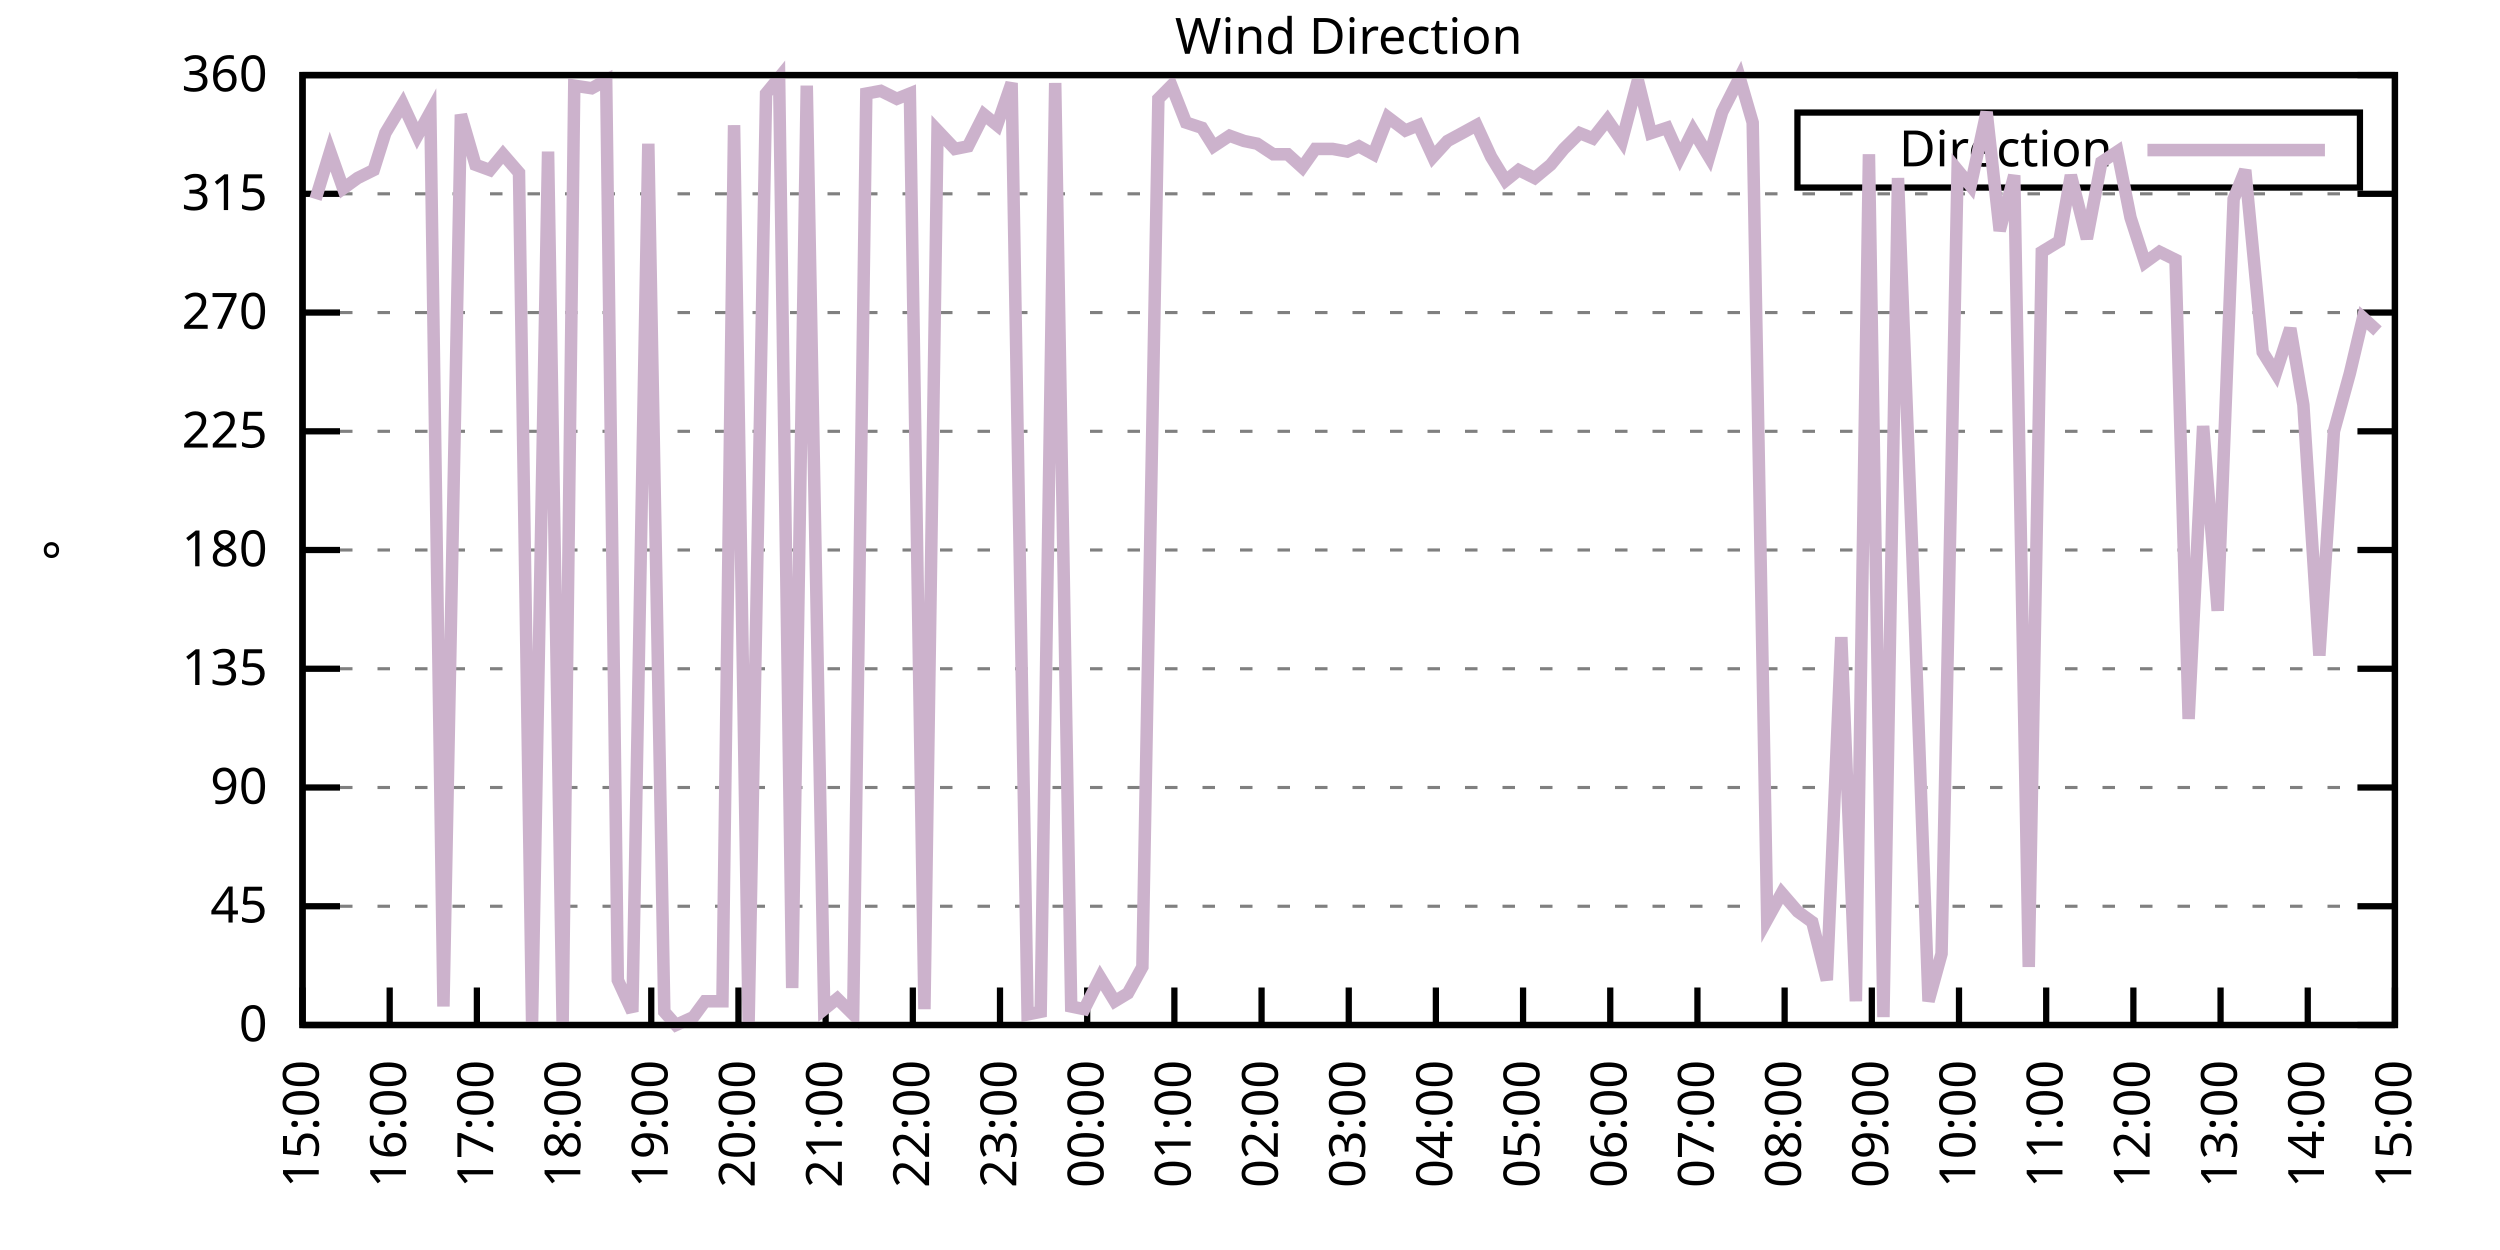
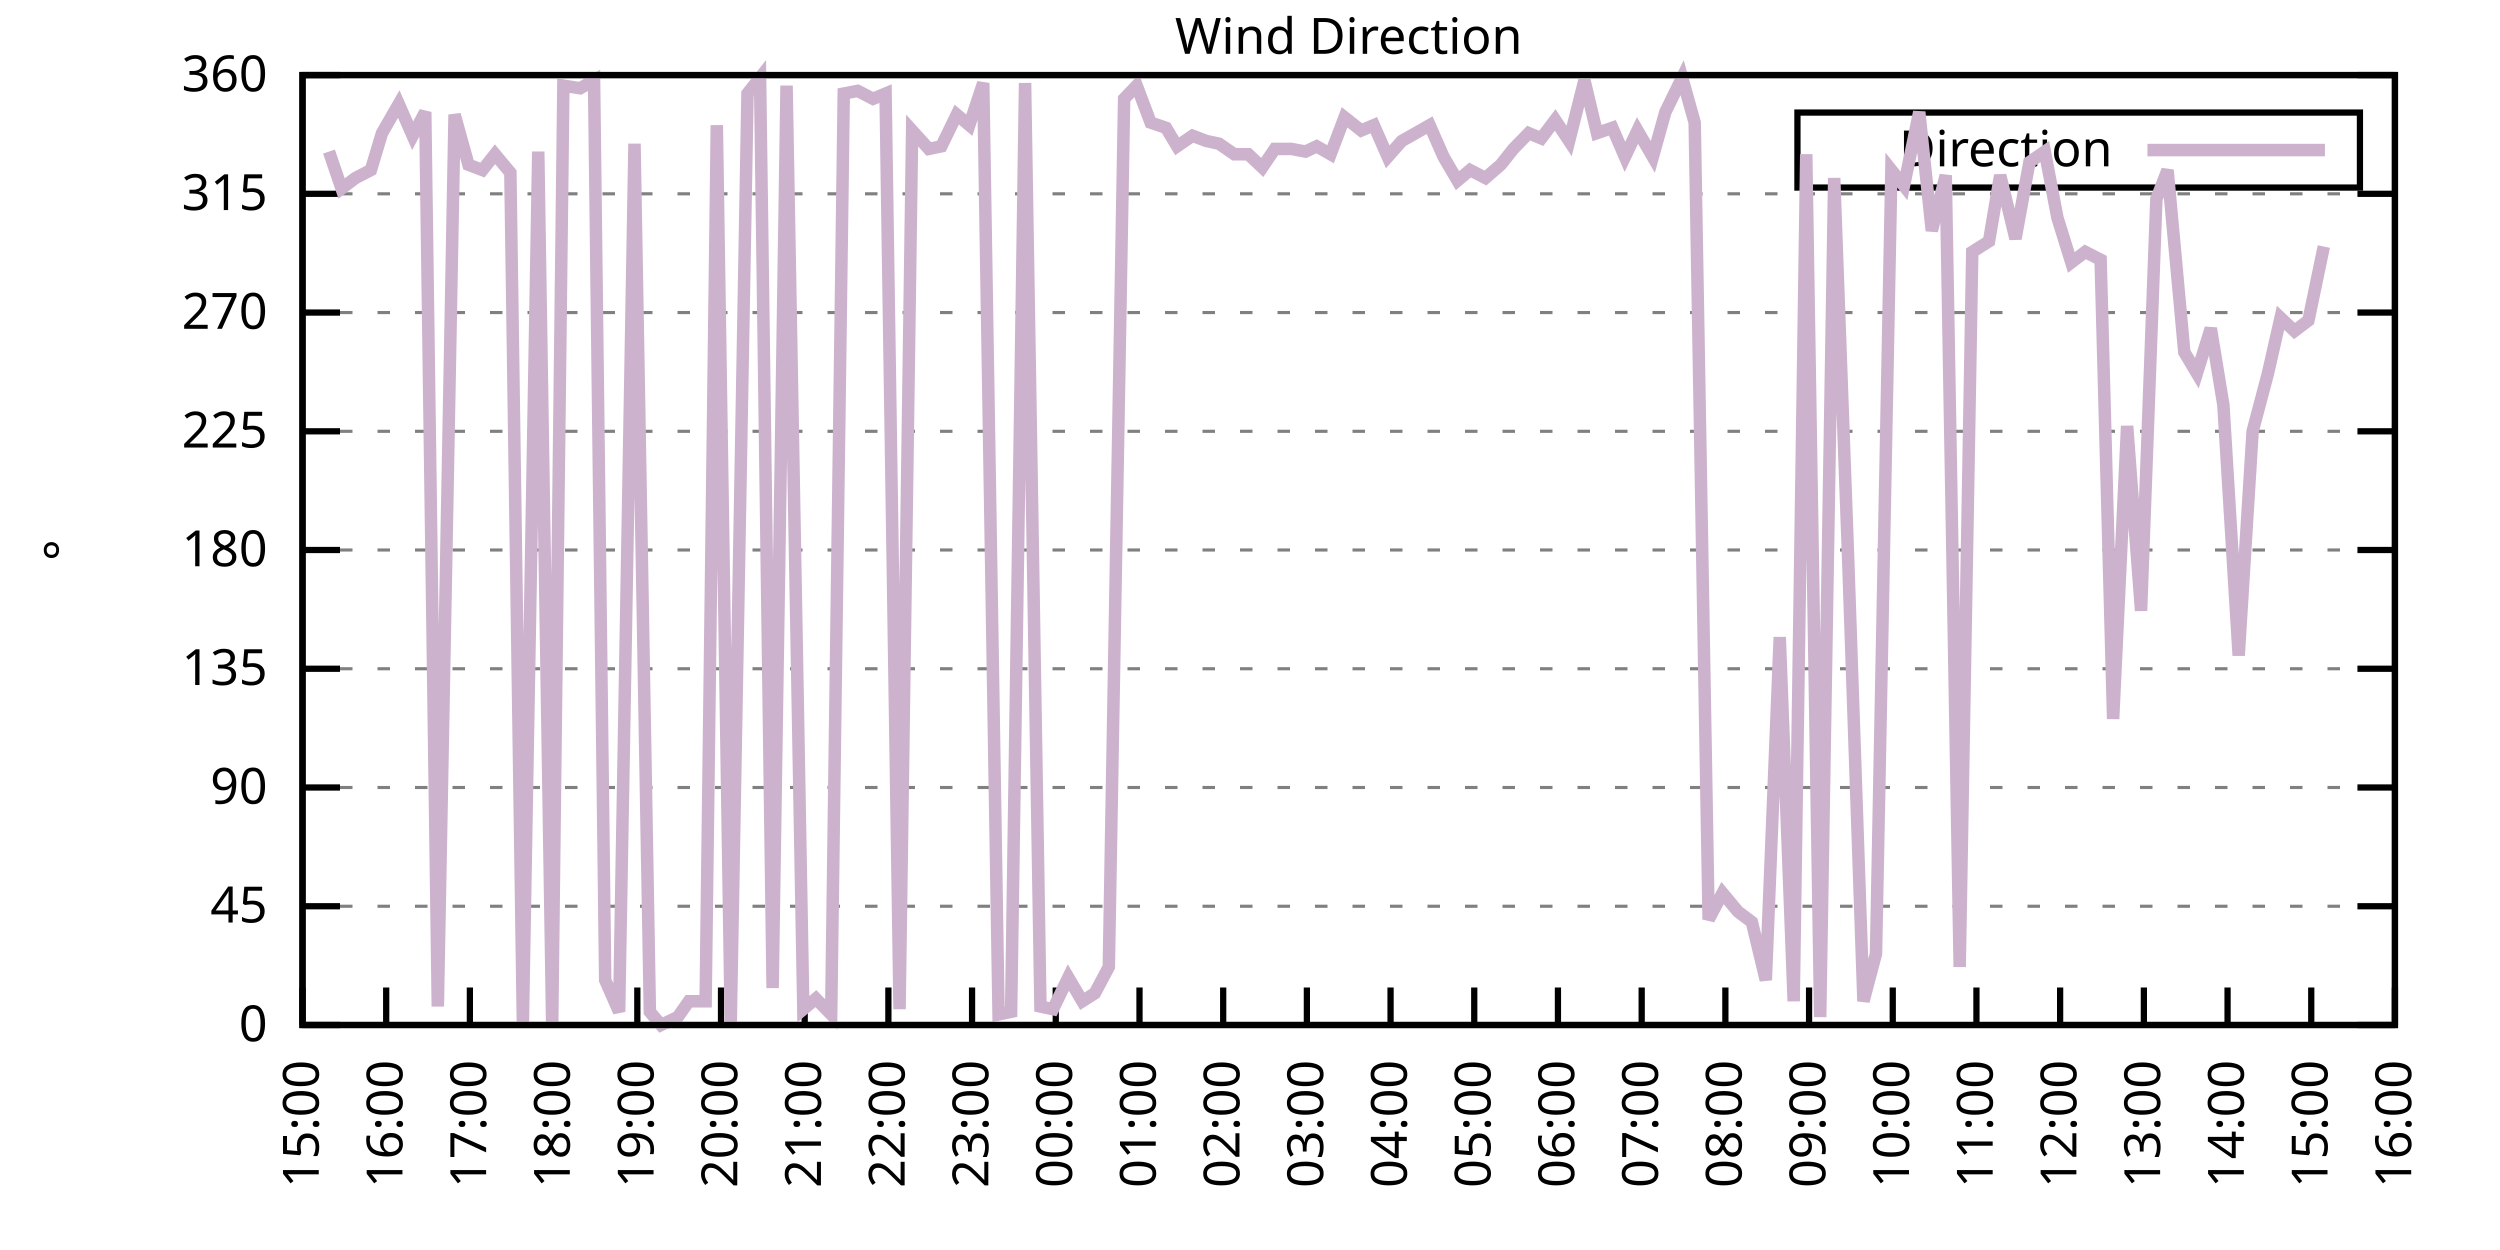
<svg xmlns="http://www.w3.org/2000/svg" xmlns:xlink="http://www.w3.org/1999/xlink" width="400" height="200" viewBox="0 0 400 200">
  <g id="gnuplot_canvas">
    <rect x="0" y="0" width="400" height="200" fill="none" />
    <defs>
      <circle id="gpDot" r="0.5" stroke-width="0.5" stroke="currentColor" />
      <path id="gpPt0" stroke-width="0.333" stroke="currentColor" d="M-1,0 h2 M0,-1 v2" />
      <path id="gpPt1" stroke-width="0.333" stroke="currentColor" d="M-1,-1 L1,1 M1,-1 L-1,1" />
      <path id="gpPt2" stroke-width="0.333" stroke="currentColor" d="M-1,0 L1,0 M0,-1 L0,1 M-1,-1 L1,1 M-1,1 L1,-1" />
      <rect id="gpPt3" stroke-width="0.333" stroke="currentColor" x="-1" y="-1" width="2" height="2" />
      <rect id="gpPt4" stroke-width="0.333" stroke="currentColor" fill="currentColor" x="-1" y="-1" width="2" height="2" />
      <circle id="gpPt5" stroke-width="0.333" stroke="currentColor" cx="0" cy="0" r="1" />
      <use xlink:href="#gpPt5" id="gpPt6" fill="currentColor" stroke="none" />
      <path id="gpPt7" stroke-width="0.333" stroke="currentColor" d="M0,-1.33 L-1.33,0.67 L1.33,0.67 z" />
      <use xlink:href="#gpPt7" id="gpPt8" fill="currentColor" stroke="none" />
      <use xlink:href="#gpPt7" id="gpPt9" stroke="currentColor" transform="rotate(180)" />
      <use xlink:href="#gpPt9" id="gpPt10" fill="currentColor" stroke="none" />
      <use xlink:href="#gpPt3" id="gpPt11" stroke="currentColor" transform="rotate(45)" />
      <use xlink:href="#gpPt11" id="gpPt12" fill="currentColor" stroke="none" />
      <path id="gpPt13" stroke-width="0.333" stroke="currentColor" d="M0,1.330 L1.265,0.411 L0.782,-1.067 L-0.782,-1.076 L-1.265,0.411 z" />
      <use xlink:href="#gpPt13" id="gpPt14" fill="currentColor" stroke="none" />
      <filter id="textbox" filterUnits="objectBoundingBox" x="0" y="0" height="1" width="1">
        <feFlood flood-color="white" flood-opacity="1" result="bgnd" />
        <feComposite in="SourceGraphic" in2="bgnd" operator="atop" />
      </filter>
      <filter id="greybox" filterUnits="objectBoundingBox" x="0" y="0" height="1" width="1">
        <feFlood flood-color="lightgrey" flood-opacity="1" result="grey" />
        <feComposite in="SourceGraphic" in2="grey" operator="atop" />
      </filter>
    </defs>
    <g fill="none" color="white" stroke="currentColor" stroke-width="1.00" stroke-linecap="butt" stroke-linejoin="miter">
</g>
    <g fill="none" color="black" stroke="currentColor" stroke-width="1.00" stroke-linecap="butt" stroke-linejoin="miter">
      <g stroke="none" shape-rendering="crispEdges">
        <polygon fill="rgb(255, 255, 255)" points="48.40,164.00 383.18,164.00 383.18,12.02 48.40,12.02 " />
      </g>
    </g>
    <g fill="none" color="black" stroke="currentColor" stroke-width="1.00" stroke-linecap="butt" stroke-linejoin="miter">
</g>
    <g fill="none" color="black" stroke="black" stroke-width="0.50" stroke-linecap="butt" stroke-linejoin="miter">
</g>
    <g fill="none" color="gray" stroke="currentColor" stroke-width="0.50" stroke-linecap="butt" stroke-linejoin="miter">
      <path stroke="gray" stroke-dasharray="2,4" class="gridline" d="M48.40,164.00 L383.19,164.00  " />
    </g>
    <g fill="none" color="gray" stroke="gray" stroke-width="1.00" stroke-linecap="butt" stroke-linejoin="miter">
</g>
    <g fill="none" color="black" stroke="currentColor" stroke-width="1.00" stroke-linecap="butt" stroke-linejoin="miter">
      <path stroke="black" d="M48.40,164.00 L54.40,164.00 M383.19,164.00 L377.19,164.00  " />
      <g transform="translate(42.80,166.60)" stroke="none" fill="black" font-family="Sans" font-size="8.00" text-anchor="end">
        <text>
          <tspan font-family="Sans"> 0</tspan>
        </text>
      </g>
    </g>
    <g fill="none" color="black" stroke="currentColor" stroke-width="1.00" stroke-linecap="butt" stroke-linejoin="miter">
</g>
    <g fill="none" color="black" stroke="black" stroke-width="0.50" stroke-linecap="butt" stroke-linejoin="miter">
</g>
    <g fill="none" color="gray" stroke="currentColor" stroke-width="0.50" stroke-linecap="butt" stroke-linejoin="miter">
      <path stroke="gray" stroke-dasharray="2,4" class="gridline" d="M48.40,145.00 L383.19,145.00  " />
    </g>
    <g fill="none" color="gray" stroke="gray" stroke-width="1.00" stroke-linecap="butt" stroke-linejoin="miter">
</g>
    <g fill="none" color="black" stroke="currentColor" stroke-width="1.00" stroke-linecap="butt" stroke-linejoin="miter">
      <path stroke="black" d="M48.40,145.00 L54.40,145.00 M383.19,145.00 L377.19,145.00  " />
      <g transform="translate(42.80,147.60)" stroke="none" fill="black" font-family="Sans" font-size="8.00" text-anchor="end">
        <text>
          <tspan font-family="Sans"> 45</tspan>
        </text>
      </g>
    </g>
    <g fill="none" color="black" stroke="currentColor" stroke-width="1.00" stroke-linecap="butt" stroke-linejoin="miter">
</g>
    <g fill="none" color="black" stroke="black" stroke-width="0.50" stroke-linecap="butt" stroke-linejoin="miter">
</g>
    <g fill="none" color="gray" stroke="currentColor" stroke-width="0.50" stroke-linecap="butt" stroke-linejoin="miter">
      <path stroke="gray" stroke-dasharray="2,4" class="gridline" d="M48.40,126.00 L383.19,126.00  " />
    </g>
    <g fill="none" color="gray" stroke="gray" stroke-width="1.00" stroke-linecap="butt" stroke-linejoin="miter">
</g>
    <g fill="none" color="black" stroke="currentColor" stroke-width="1.00" stroke-linecap="butt" stroke-linejoin="miter">
      <path stroke="black" d="M48.40,126.00 L54.40,126.00 M383.19,126.00 L377.19,126.00  " />
      <g transform="translate(42.80,128.60)" stroke="none" fill="black" font-family="Sans" font-size="8.00" text-anchor="end">
        <text>
          <tspan font-family="Sans"> 90</tspan>
        </text>
      </g>
    </g>
    <g fill="none" color="black" stroke="currentColor" stroke-width="1.00" stroke-linecap="butt" stroke-linejoin="miter">
</g>
    <g fill="none" color="black" stroke="black" stroke-width="0.50" stroke-linecap="butt" stroke-linejoin="miter">
</g>
    <g fill="none" color="gray" stroke="currentColor" stroke-width="0.50" stroke-linecap="butt" stroke-linejoin="miter">
      <path stroke="gray" stroke-dasharray="2,4" class="gridline" d="M48.40,107.00 L383.19,107.00  " />
    </g>
    <g fill="none" color="gray" stroke="gray" stroke-width="1.00" stroke-linecap="butt" stroke-linejoin="miter">
</g>
    <g fill="none" color="black" stroke="currentColor" stroke-width="1.00" stroke-linecap="butt" stroke-linejoin="miter">
      <path stroke="black" d="M48.40,107.00 L54.40,107.00 M383.19,107.00 L377.19,107.00  " />
      <g transform="translate(42.80,109.60)" stroke="none" fill="black" font-family="Sans" font-size="8.00" text-anchor="end">
        <text>
          <tspan font-family="Sans"> 135</tspan>
        </text>
      </g>
    </g>
    <g fill="none" color="black" stroke="currentColor" stroke-width="1.00" stroke-linecap="butt" stroke-linejoin="miter">
</g>
    <g fill="none" color="black" stroke="black" stroke-width="0.50" stroke-linecap="butt" stroke-linejoin="miter">
</g>
    <g fill="none" color="gray" stroke="currentColor" stroke-width="0.50" stroke-linecap="butt" stroke-linejoin="miter">
      <path stroke="gray" stroke-dasharray="2,4" class="gridline" d="M48.40,88.00 L383.19,88.00  " />
    </g>
    <g fill="none" color="gray" stroke="gray" stroke-width="1.00" stroke-linecap="butt" stroke-linejoin="miter">
</g>
    <g fill="none" color="black" stroke="currentColor" stroke-width="1.00" stroke-linecap="butt" stroke-linejoin="miter">
      <path stroke="black" d="M48.40,88.00 L54.40,88.00 M383.19,88.00 L377.19,88.00  " />
      <g transform="translate(42.80,90.60)" stroke="none" fill="black" font-family="Sans" font-size="8.00" text-anchor="end">
        <text>
          <tspan font-family="Sans"> 180</tspan>
        </text>
      </g>
    </g>
    <g fill="none" color="black" stroke="currentColor" stroke-width="1.00" stroke-linecap="butt" stroke-linejoin="miter">
</g>
    <g fill="none" color="black" stroke="black" stroke-width="0.50" stroke-linecap="butt" stroke-linejoin="miter">
</g>
    <g fill="none" color="gray" stroke="currentColor" stroke-width="0.50" stroke-linecap="butt" stroke-linejoin="miter">
      <path stroke="gray" stroke-dasharray="2,4" class="gridline" d="M48.40,69.01 L383.19,69.01  " />
    </g>
    <g fill="none" color="gray" stroke="gray" stroke-width="1.00" stroke-linecap="butt" stroke-linejoin="miter">
</g>
    <g fill="none" color="black" stroke="currentColor" stroke-width="1.00" stroke-linecap="butt" stroke-linejoin="miter">
      <path stroke="black" d="M48.40,69.01 L54.40,69.01 M383.19,69.01 L377.19,69.01  " />
      <g transform="translate(42.80,71.61)" stroke="none" fill="black" font-family="Sans" font-size="8.00" text-anchor="end">
        <text>
          <tspan font-family="Sans"> 225</tspan>
        </text>
      </g>
    </g>
    <g fill="none" color="black" stroke="currentColor" stroke-width="1.00" stroke-linecap="butt" stroke-linejoin="miter">
</g>
    <g fill="none" color="black" stroke="black" stroke-width="0.50" stroke-linecap="butt" stroke-linejoin="miter">
</g>
    <g fill="none" color="gray" stroke="currentColor" stroke-width="0.50" stroke-linecap="butt" stroke-linejoin="miter">
      <path stroke="gray" stroke-dasharray="2,4" class="gridline" d="M48.40,50.01 L383.19,50.01  " />
    </g>
    <g fill="none" color="gray" stroke="gray" stroke-width="1.00" stroke-linecap="butt" stroke-linejoin="miter">
</g>
    <g fill="none" color="black" stroke="currentColor" stroke-width="1.00" stroke-linecap="butt" stroke-linejoin="miter">
      <path stroke="black" d="M48.40,50.01 L54.40,50.01 M383.19,50.01 L377.19,50.01  " />
      <g transform="translate(42.80,52.61)" stroke="none" fill="black" font-family="Sans" font-size="8.00" text-anchor="end">
        <text>
          <tspan font-family="Sans"> 270</tspan>
        </text>
      </g>
    </g>
    <g fill="none" color="black" stroke="currentColor" stroke-width="1.00" stroke-linecap="butt" stroke-linejoin="miter">
</g>
    <g fill="none" color="black" stroke="black" stroke-width="0.50" stroke-linecap="butt" stroke-linejoin="miter">
</g>
    <g fill="none" color="gray" stroke="currentColor" stroke-width="0.50" stroke-linecap="butt" stroke-linejoin="miter">
      <path stroke="gray" stroke-dasharray="2,4" class="gridline" d="M48.40,31.01 L383.19,31.01  " />
    </g>
    <g fill="none" color="gray" stroke="gray" stroke-width="1.00" stroke-linecap="butt" stroke-linejoin="miter">
</g>
    <g fill="none" color="black" stroke="currentColor" stroke-width="1.00" stroke-linecap="butt" stroke-linejoin="miter">
      <path stroke="black" d="M48.40,31.01 L54.40,31.01 M383.19,31.01 L377.19,31.01  " />
      <g transform="translate(42.80,33.61)" stroke="none" fill="black" font-family="Sans" font-size="8.00" text-anchor="end">
        <text>
          <tspan font-family="Sans"> 315</tspan>
        </text>
      </g>
    </g>
    <g fill="none" color="black" stroke="currentColor" stroke-width="1.00" stroke-linecap="butt" stroke-linejoin="miter">
</g>
    <g fill="none" color="black" stroke="black" stroke-width="0.50" stroke-linecap="butt" stroke-linejoin="miter">
</g>
    <g fill="none" color="gray" stroke="currentColor" stroke-width="0.50" stroke-linecap="butt" stroke-linejoin="miter">
      <path stroke="gray" stroke-dasharray="2,4" class="gridline" d="M48.40,12.01 L383.19,12.01  " />
    </g>
    <g fill="none" color="gray" stroke="gray" stroke-width="1.00" stroke-linecap="butt" stroke-linejoin="miter">
</g>
    <g fill="none" color="black" stroke="currentColor" stroke-width="1.00" stroke-linecap="butt" stroke-linejoin="miter">
      <path stroke="black" d="M48.40,12.01 L54.40,12.01 M383.19,12.01 L377.19,12.01  " />
      <g transform="translate(42.80,14.61)" stroke="none" fill="black" font-family="Sans" font-size="8.00" text-anchor="end">
        <text>
          <tspan font-family="Sans"> 360</tspan>
        </text>
      </g>
    </g>
    <g fill="none" color="black" stroke="currentColor" stroke-width="1.00" stroke-linecap="butt" stroke-linejoin="miter">
      <path stroke="black" d="M48.40,164.00 L48.40,158.00  " />
      <g transform="translate(51.00,169.60) rotate(270.00)" stroke="none" fill="black" font-family="Sans" font-size="8.00" text-anchor="end">
        <text>
          <tspan font-family="Sans">15:00</tspan>
        </text>
      </g>
    </g>
    <g fill="none" color="black" stroke="currentColor" stroke-width="1.00" stroke-linecap="butt" stroke-linejoin="miter">
-       <path stroke="black" d="M62.35,164.00 L62.35,158.00  " />
-       <g transform="translate(64.95,169.60) rotate(270.00)" stroke="none" fill="black" font-family="Sans" font-size="8.00" text-anchor="end">
+       <path stroke="black" d="M61.79,164.00 L61.79,158.00  " />
+       <g transform="translate(64.39,169.60) rotate(270.00)" stroke="none" fill="black" font-family="Sans" font-size="8.00" text-anchor="end">
        <text>
          <tspan font-family="Sans">16:00</tspan>
        </text>
      </g>
    </g>
    <g fill="none" color="black" stroke="currentColor" stroke-width="1.00" stroke-linecap="butt" stroke-linejoin="miter">
-       <path stroke="black" d="M76.30,164.00 L76.30,158.00  " />
-       <g transform="translate(78.90,169.60) rotate(270.00)" stroke="none" fill="black" font-family="Sans" font-size="8.00" text-anchor="end">
+       <path stroke="black" d="M75.18,164.00 L75.18,158.00  " />
+       <g transform="translate(77.78,169.60) rotate(270.00)" stroke="none" fill="black" font-family="Sans" font-size="8.00" text-anchor="end">
        <text>
          <tspan font-family="Sans">17:00</tspan>
        </text>
      </g>
    </g>
    <g fill="none" color="black" stroke="currentColor" stroke-width="1.00" stroke-linecap="butt" stroke-linejoin="miter">
-       <path stroke="black" d="M90.25,164.00 L90.25,158.00  " />
-       <g transform="translate(92.85,169.60) rotate(270.00)" stroke="none" fill="black" font-family="Sans" font-size="8.00" text-anchor="end">
+       <path stroke="black" d="M88.57,164.00 L88.57,158.00  " />
+       <g transform="translate(91.17,169.60) rotate(270.00)" stroke="none" fill="black" font-family="Sans" font-size="8.00" text-anchor="end">
        <text>
          <tspan font-family="Sans">18:00</tspan>
        </text>
      </g>
    </g>
    <g fill="none" color="black" stroke="currentColor" stroke-width="1.00" stroke-linecap="butt" stroke-linejoin="miter">
-       <path stroke="black" d="M104.20,164.00 L104.20,158.00  " />
-       <g transform="translate(106.80,169.60) rotate(270.00)" stroke="none" fill="black" font-family="Sans" font-size="8.00" text-anchor="end">
+       <path stroke="black" d="M101.97,164.00 L101.97,158.00  " />
+       <g transform="translate(104.57,169.60) rotate(270.00)" stroke="none" fill="black" font-family="Sans" font-size="8.00" text-anchor="end">
        <text>
          <tspan font-family="Sans">19:00</tspan>
        </text>
      </g>
    </g>
    <g fill="none" color="black" stroke="currentColor" stroke-width="1.00" stroke-linecap="butt" stroke-linejoin="miter">
-       <path stroke="black" d="M118.15,164.00 L118.15,158.00  " />
-       <g transform="translate(120.75,169.60) rotate(270.00)" stroke="none" fill="black" font-family="Sans" font-size="8.00" text-anchor="end">
+       <path stroke="black" d="M115.36,164.00 L115.36,158.00  " />
+       <g transform="translate(117.96,169.60) rotate(270.00)" stroke="none" fill="black" font-family="Sans" font-size="8.00" text-anchor="end">
        <text>
          <tspan font-family="Sans">20:00</tspan>
        </text>
      </g>
    </g>
    <g fill="none" color="black" stroke="currentColor" stroke-width="1.00" stroke-linecap="butt" stroke-linejoin="miter">
-       <path stroke="black" d="M132.10,164.00 L132.10,158.00  " />
-       <g transform="translate(134.70,169.60) rotate(270.00)" stroke="none" fill="black" font-family="Sans" font-size="8.00" text-anchor="end">
+       <path stroke="black" d="M128.75,164.00 L128.75,158.00  " />
+       <g transform="translate(131.35,169.60) rotate(270.00)" stroke="none" fill="black" font-family="Sans" font-size="8.00" text-anchor="end">
        <text>
          <tspan font-family="Sans">21:00</tspan>
        </text>
      </g>
    </g>
    <g fill="none" color="black" stroke="currentColor" stroke-width="1.00" stroke-linecap="butt" stroke-linejoin="miter">
-       <path stroke="black" d="M146.05,164.00 L146.05,158.00  " />
-       <g transform="translate(148.65,169.60) rotate(270.00)" stroke="none" fill="black" font-family="Sans" font-size="8.00" text-anchor="end">
+       <path stroke="black" d="M142.14,164.00 L142.14,158.00  " />
+       <g transform="translate(144.74,169.60) rotate(270.00)" stroke="none" fill="black" font-family="Sans" font-size="8.00" text-anchor="end">
        <text>
          <tspan font-family="Sans">22:00</tspan>
        </text>
      </g>
    </g>
    <g fill="none" color="black" stroke="currentColor" stroke-width="1.00" stroke-linecap="butt" stroke-linejoin="miter">
-       <path stroke="black" d="M160.00,164.00 L160.00,158.00  " />
-       <g transform="translate(162.60,169.60) rotate(270.00)" stroke="none" fill="black" font-family="Sans" font-size="8.00" text-anchor="end">
+       <path stroke="black" d="M155.53,164.00 L155.53,158.00  " />
+       <g transform="translate(158.13,169.60) rotate(270.00)" stroke="none" fill="black" font-family="Sans" font-size="8.00" text-anchor="end">
        <text>
          <tspan font-family="Sans">23:00</tspan>
        </text>
      </g>
    </g>
    <g fill="none" color="black" stroke="currentColor" stroke-width="1.00" stroke-linecap="butt" stroke-linejoin="miter">
-       <path stroke="black" d="M173.95,164.00 L173.95,158.00  " />
-       <g transform="translate(176.55,169.60) rotate(270.00)" stroke="none" fill="black" font-family="Sans" font-size="8.00" text-anchor="end">
+       <path stroke="black" d="M168.92,164.00 L168.92,158.00  " />
+       <g transform="translate(171.52,169.60) rotate(270.00)" stroke="none" fill="black" font-family="Sans" font-size="8.00" text-anchor="end">
        <text>
          <tspan font-family="Sans">00:00</tspan>
        </text>
      </g>
    </g>
    <g fill="none" color="black" stroke="currentColor" stroke-width="1.00" stroke-linecap="butt" stroke-linejoin="miter">
-       <path stroke="black" d="M187.90,164.00 L187.90,158.00  " />
-       <g transform="translate(190.50,169.60) rotate(270.00)" stroke="none" fill="black" font-family="Sans" font-size="8.00" text-anchor="end">
+       <path stroke="black" d="M182.32,164.00 L182.32,158.00  " />
+       <g transform="translate(184.92,169.60) rotate(270.00)" stroke="none" fill="black" font-family="Sans" font-size="8.00" text-anchor="end">
        <text>
          <tspan font-family="Sans">01:00</tspan>
        </text>
      </g>
    </g>
    <g fill="none" color="black" stroke="currentColor" stroke-width="1.00" stroke-linecap="butt" stroke-linejoin="miter">
-       <path stroke="black" d="M201.85,164.00 L201.85,158.00  " />
-       <g transform="translate(204.45,169.60) rotate(270.00)" stroke="none" fill="black" font-family="Sans" font-size="8.00" text-anchor="end">
+       <path stroke="black" d="M195.71,164.00 L195.71,158.00  " />
+       <g transform="translate(198.31,169.60) rotate(270.00)" stroke="none" fill="black" font-family="Sans" font-size="8.00" text-anchor="end">
        <text>
          <tspan font-family="Sans">02:00</tspan>
        </text>
      </g>
    </g>
    <g fill="none" color="black" stroke="currentColor" stroke-width="1.00" stroke-linecap="butt" stroke-linejoin="miter">
-       <path stroke="black" d="M215.80,164.00 L215.80,158.00  " />
-       <g transform="translate(218.40,169.60) rotate(270.00)" stroke="none" fill="black" font-family="Sans" font-size="8.00" text-anchor="end">
+       <path stroke="black" d="M209.10,164.00 L209.10,158.00  " />
+       <g transform="translate(211.70,169.60) rotate(270.00)" stroke="none" fill="black" font-family="Sans" font-size="8.00" text-anchor="end">
        <text>
          <tspan font-family="Sans">03:00</tspan>
        </text>
      </g>
    </g>
    <g fill="none" color="black" stroke="currentColor" stroke-width="1.00" stroke-linecap="butt" stroke-linejoin="miter">
-       <path stroke="black" d="M229.74,164.00 L229.74,158.00  " />
-       <g transform="translate(232.34,169.60) rotate(270.00)" stroke="none" fill="black" font-family="Sans" font-size="8.00" text-anchor="end">
+       <path stroke="black" d="M222.49,164.00 L222.49,158.00  " />
+       <g transform="translate(225.09,169.60) rotate(270.00)" stroke="none" fill="black" font-family="Sans" font-size="8.00" text-anchor="end">
        <text>
          <tspan font-family="Sans">04:00</tspan>
        </text>
      </g>
    </g>
    <g fill="none" color="black" stroke="currentColor" stroke-width="1.00" stroke-linecap="butt" stroke-linejoin="miter">
-       <path stroke="black" d="M243.69,164.00 L243.69,158.00  " />
-       <g transform="translate(246.29,169.60) rotate(270.00)" stroke="none" fill="black" font-family="Sans" font-size="8.00" text-anchor="end">
+       <path stroke="black" d="M235.88,164.00 L235.88,158.00  " />
+       <g transform="translate(238.48,169.60) rotate(270.00)" stroke="none" fill="black" font-family="Sans" font-size="8.00" text-anchor="end">
        <text>
          <tspan font-family="Sans">05:00</tspan>
        </text>
      </g>
    </g>
    <g fill="none" color="black" stroke="currentColor" stroke-width="1.00" stroke-linecap="butt" stroke-linejoin="miter">
-       <path stroke="black" d="M257.64,164.00 L257.64,158.00  " />
-       <g transform="translate(260.24,169.60) rotate(270.00)" stroke="none" fill="black" font-family="Sans" font-size="8.00" text-anchor="end">
+       <path stroke="black" d="M249.27,164.00 L249.27,158.00  " />
+       <g transform="translate(251.87,169.60) rotate(270.00)" stroke="none" fill="black" font-family="Sans" font-size="8.00" text-anchor="end">
        <text>
          <tspan font-family="Sans">06:00</tspan>
        </text>
      </g>
    </g>
    <g fill="none" color="black" stroke="currentColor" stroke-width="1.00" stroke-linecap="butt" stroke-linejoin="miter">
-       <path stroke="black" d="M271.59,164.00 L271.59,158.00  " />
-       <g transform="translate(274.19,169.60) rotate(270.00)" stroke="none" fill="black" font-family="Sans" font-size="8.00" text-anchor="end">
+       <path stroke="black" d="M262.67,164.00 L262.67,158.00  " />
+       <g transform="translate(265.27,169.60) rotate(270.00)" stroke="none" fill="black" font-family="Sans" font-size="8.00" text-anchor="end">
        <text>
          <tspan font-family="Sans">07:00</tspan>
        </text>
      </g>
    </g>
    <g fill="none" color="black" stroke="currentColor" stroke-width="1.00" stroke-linecap="butt" stroke-linejoin="miter">
-       <path stroke="black" d="M285.54,164.00 L285.54,158.00  " />
-       <g transform="translate(288.14,169.60) rotate(270.00)" stroke="none" fill="black" font-family="Sans" font-size="8.00" text-anchor="end">
+       <path stroke="black" d="M276.06,164.00 L276.06,158.00  " />
+       <g transform="translate(278.66,169.60) rotate(270.00)" stroke="none" fill="black" font-family="Sans" font-size="8.00" text-anchor="end">
        <text>
          <tspan font-family="Sans">08:00</tspan>
        </text>
      </g>
    </g>
    <g fill="none" color="black" stroke="currentColor" stroke-width="1.00" stroke-linecap="butt" stroke-linejoin="miter">
-       <path stroke="black" d="M299.49,164.00 L299.49,158.00  " />
-       <g transform="translate(302.09,169.60) rotate(270.00)" stroke="none" fill="black" font-family="Sans" font-size="8.00" text-anchor="end">
+       <path stroke="black" d="M289.45,164.00 L289.45,158.00  " />
+       <g transform="translate(292.05,169.60) rotate(270.00)" stroke="none" fill="black" font-family="Sans" font-size="8.00" text-anchor="end">
        <text>
          <tspan font-family="Sans">09:00</tspan>
        </text>
      </g>
    </g>
    <g fill="none" color="black" stroke="currentColor" stroke-width="1.00" stroke-linecap="butt" stroke-linejoin="miter">
-       <path stroke="black" d="M313.44,164.00 L313.44,158.00  " />
-       <g transform="translate(316.04,169.60) rotate(270.00)" stroke="none" fill="black" font-family="Sans" font-size="8.00" text-anchor="end">
+       <path stroke="black" d="M302.84,164.00 L302.84,158.00  " />
+       <g transform="translate(305.44,169.60) rotate(270.00)" stroke="none" fill="black" font-family="Sans" font-size="8.00" text-anchor="end">
        <text>
          <tspan font-family="Sans">10:00</tspan>
        </text>
      </g>
    </g>
    <g fill="none" color="black" stroke="currentColor" stroke-width="1.00" stroke-linecap="butt" stroke-linejoin="miter">
-       <path stroke="black" d="M327.39,164.00 L327.39,158.00  " />
-       <g transform="translate(329.99,169.60) rotate(270.00)" stroke="none" fill="black" font-family="Sans" font-size="8.00" text-anchor="end">
+       <path stroke="black" d="M316.23,164.00 L316.23,158.00  " />
+       <g transform="translate(318.83,169.60) rotate(270.00)" stroke="none" fill="black" font-family="Sans" font-size="8.00" text-anchor="end">
        <text>
          <tspan font-family="Sans">11:00</tspan>
        </text>
      </g>
    </g>
    <g fill="none" color="black" stroke="currentColor" stroke-width="1.00" stroke-linecap="butt" stroke-linejoin="miter">
-       <path stroke="black" d="M341.34,164.00 L341.34,158.00  " />
-       <g transform="translate(343.94,169.60) rotate(270.00)" stroke="none" fill="black" font-family="Sans" font-size="8.00" text-anchor="end">
+       <path stroke="black" d="M329.62,164.00 L329.62,158.00  " />
+       <g transform="translate(332.22,169.60) rotate(270.00)" stroke="none" fill="black" font-family="Sans" font-size="8.00" text-anchor="end">
        <text>
          <tspan font-family="Sans">12:00</tspan>
        </text>
      </g>
    </g>
    <g fill="none" color="black" stroke="currentColor" stroke-width="1.00" stroke-linecap="butt" stroke-linejoin="miter">
-       <path stroke="black" d="M355.29,164.00 L355.29,158.00  " />
-       <g transform="translate(357.89,169.60) rotate(270.00)" stroke="none" fill="black" font-family="Sans" font-size="8.00" text-anchor="end">
+       <path stroke="black" d="M343.02,164.00 L343.02,158.00  " />
+       <g transform="translate(345.62,169.60) rotate(270.00)" stroke="none" fill="black" font-family="Sans" font-size="8.00" text-anchor="end">
        <text>
          <tspan font-family="Sans">13:00</tspan>
        </text>
      </g>
    </g>
    <g fill="none" color="black" stroke="currentColor" stroke-width="1.00" stroke-linecap="butt" stroke-linejoin="miter">
-       <path stroke="black" d="M369.24,164.00 L369.24,158.00  " />
-       <g transform="translate(371.84,169.60) rotate(270.00)" stroke="none" fill="black" font-family="Sans" font-size="8.00" text-anchor="end">
+       <path stroke="black" d="M356.41,164.00 L356.41,158.00  " />
+       <g transform="translate(359.01,169.60) rotate(270.00)" stroke="none" fill="black" font-family="Sans" font-size="8.00" text-anchor="end">
        <text>
          <tspan font-family="Sans">14:00</tspan>
+         </text>
+       </g>
+     </g>
+     <g fill="none" color="black" stroke="currentColor" stroke-width="1.00" stroke-linecap="butt" stroke-linejoin="miter">
+       <path stroke="black" d="M369.80,164.00 L369.80,158.00  " />
+       <g transform="translate(372.40,169.60) rotate(270.00)" stroke="none" fill="black" font-family="Sans" font-size="8.00" text-anchor="end">
+         <text>
+           <tspan font-family="Sans">15:00</tspan>
        </text>
      </g>
    </g>
    <g fill="none" color="black" stroke="currentColor" stroke-width="1.00" stroke-linecap="butt" stroke-linejoin="miter">
      <path stroke="black" d="M383.19,164.00 L383.19,158.00  " />
      <g transform="translate(385.79,169.60) rotate(270.00)" stroke="none" fill="black" font-family="Sans" font-size="8.00" text-anchor="end">
        <text>
-           <tspan font-family="Sans">15:00</tspan>
+           <tspan font-family="Sans">16:00</tspan>
        </text>
      </g>
    </g>
    <g fill="none" color="black" stroke="currentColor" stroke-width="1.00" stroke-linecap="butt" stroke-linejoin="miter">
</g>
    <g fill="none" color="black" stroke="currentColor" stroke-width="1.00" stroke-linecap="butt" stroke-linejoin="miter">
      <path stroke="black" d="M48.40,12.01 L48.40,164.00 L383.19,164.00 L383.19,12.01 L48.40,12.01 Z  " />
    </g>
    <g fill="none" color="black" stroke="currentColor" stroke-width="1.00" stroke-linecap="butt" stroke-linejoin="miter">
</g>
    <g fill="none" color="black" stroke="currentColor" stroke-width="1.00" stroke-linecap="butt" stroke-linejoin="miter">
      <path stroke="black" d="M287.59,30.01 L287.59,18.01 L377.59,18.01 L377.59,30.01 L287.59,30.01 Z  " />
    </g>
    <g id="Wind_direction_plot_1">
      <g fill="none" color="white" stroke="black" stroke-width="2.00" stroke-linecap="butt" stroke-linejoin="miter">
</g>
      <g fill="none" color="black" stroke="currentColor" stroke-width="2.00" stroke-linecap="butt" stroke-linejoin="miter">
        <g transform="translate(337.99,26.61)" stroke="none" fill="black" font-family="Sans" font-size="8.00" text-anchor="end">
          <text>
            <tspan font-family="Sans">Direction</tspan>
          </text>
        </g>
      </g>
      <g fill="none" color="black" stroke="currentColor" stroke-width="2.00" stroke-linecap="butt" stroke-linejoin="miter">
-         <path stroke="rgb(204, 178, 204)" d="M343.59,24.01 L371.99,24.01 M50.49,31.85 L52.82,24.25 L54.91,30.16 L57.23,28.48 L59.79,27.21 L61.65,21.30   L64.44,16.65 L66.77,21.72 L68.86,17.92 L70.95,161.04 L73.74,18.34 L76.07,26.36 L78.39,27.21 L80.48,24.68   L83.04,27.63 L85.13,163.58 L87.69,24.25 L90.02,164.00 L91.88,13.70 L94.67,14.12 L96.99,12.85 L98.85,156.82   L101.18,161.89 L103.73,22.99 L106.29,161.89 L108.15,164.00 L110.94,162.73 L112.80,160.20 L115.59,160.20 L117.45,20.03   L119.78,163.58 L122.57,14.97 L124.66,12.43 L126.75,158.09 L129.08,13.70 L131.87,161.47 L133.96,159.78 L136.51,162.31   L138.61,14.97 L140.93,14.54 L143.49,15.81 L145.58,14.97 L147.91,161.47 L150.00,20.88 L152.79,23.83 L154.88,23.41   L157.44,18.34 L159.53,20.03 L161.86,13.28 L164.41,162.31 L166.51,161.89 L168.83,13.28 L171.39,161.04 L173.48,161.47   L176.04,156.40 L178.36,160.20 L180.46,158.93 L182.78,154.71 L185.34,15.81 L187.43,13.70 L189.76,19.61 L192.31,20.45   L194.17,23.41 L196.73,21.72 L199.06,22.56 L201.15,22.99 L203.71,24.68 L206.03,24.68 L208.36,26.79 L210.45,23.83   L213.24,23.83 L215.56,24.25 L217.42,23.41 L219.75,24.68 L222.07,18.77 L224.86,20.88 L226.95,20.03 L229.28,25.10   L231.60,22.56 L233.93,21.30 L236.25,20.03 L238.58,25.10 L240.90,28.90 L243.00,27.21 L245.55,28.48 L248.11,26.36   L250.20,23.83 L252.76,21.30 L254.85,22.14 L257.18,19.19 L259.50,22.56 L262.06,12.85 L264.15,21.30 L266.71,20.45   L268.80,25.10 L270.90,20.88 L273.45,25.10 L275.55,17.92 L278.34,12.43 L280.43,19.61 L282.75,147.11 L285.08,142.89   L287.64,145.85 L289.96,147.53 L292.29,156.82 L294.61,101.94 L296.94,160.20 L299.03,24.68 L301.35,162.73 L303.68,28.48   L306.00,89.27 L308.56,160.20 L310.65,152.60 L313.21,27.21 L315.30,29.74 L317.86,17.92 L319.95,36.92 L322.28,28.05   L324.60,154.71 L326.69,40.30 L329.48,38.61 L331.34,28.05 L333.90,38.19 L336.23,25.94 L338.78,24.25 L340.88,34.81   L343.20,41.99 L345.53,40.30 L348.08,41.56 L350.18,115.03 L352.50,68.16 L354.83,97.72 L357.38,31.85 L359.24,27.21   L362.03,56.34 L364.13,59.72 L366.45,52.54 L368.54,64.78 L371.10,104.89 L373.43,69.01 L375.98,59.72 L378.08,50.85   L380.40,52.96  " />
+         <path stroke="rgb(204, 178, 204)" d="M343.59,24.01 L371.99,24.01 M52.64,24.25 L54.65,30.16 L56.88,28.48 L59.34,27.21 L61.12,21.30 L63.80,16.65   L66.03,21.72 L68.04,17.92 L70.05,161.04 L72.73,18.34 L74.96,26.36 L77.19,27.21 L79.20,24.68 L81.66,27.63   L83.66,163.58 L86.12,24.25 L88.35,164.00 L90.14,13.70 L92.82,14.12 L95.05,12.85 L96.83,156.82 L99.06,161.89   L101.52,22.99 L103.98,161.89 L105.76,164.00 L108.44,162.73 L110.22,160.20 L112.90,160.20 L114.69,20.03 L116.92,163.58   L119.60,14.97 L121.61,12.43 L123.62,158.09 L125.85,13.70 L128.53,161.47 L130.54,159.78 L132.99,162.31 L135.00,14.97   L137.23,14.54 L139.69,15.81 L141.69,14.97 L143.93,161.47 L145.94,20.88 L148.61,23.83 L150.62,23.41 L153.08,18.34   L155.09,20.03 L157.32,13.28 L159.77,162.31 L161.78,161.89 L164.01,13.28 L166.47,161.04 L168.48,161.47 L170.93,156.40   L173.17,160.20 L175.17,158.93 L177.41,154.71 L179.86,15.81 L181.87,13.70 L184.10,19.61 L186.56,20.45 L188.34,23.41   L190.80,21.72 L193.03,22.56 L195.04,22.99 L197.49,24.68 L199.73,24.68 L201.96,26.79 L203.97,23.83 L206.64,23.83   L208.88,24.25 L210.66,23.41 L212.89,24.68 L215.13,18.77 L217.80,20.88 L219.81,20.03 L222.04,25.10 L224.28,22.56   L226.51,21.30 L228.74,20.03 L230.97,25.10 L233.20,28.90 L235.21,27.21 L237.67,28.48 L240.12,26.36 L242.13,23.83   L244.59,21.30 L246.60,22.14 L248.83,19.19 L251.06,22.56 L253.51,12.85 L255.52,21.30 L257.98,20.45 L259.99,25.10   L262.00,20.88 L264.45,25.10 L266.46,17.92 L269.14,12.43 L271.15,19.61 L273.38,147.11 L275.61,142.89 L278.07,145.85   L280.30,147.53 L282.53,156.82 L284.76,101.94 L286.99,160.20 L289.00,24.68 L291.23,162.73 L293.47,28.48 L295.70,89.27   L298.15,160.20 L300.16,152.60 L302.62,27.21 L304.63,29.74 L307.08,17.92 L309.09,36.92 L311.32,28.05 L313.55,154.71   L315.56,40.30 L318.24,38.61 L320.03,28.05 L322.48,38.19 L324.71,25.94 L327.17,24.25 L329.18,34.81 L331.41,41.99   L333.64,40.30 L336.10,41.56 L338.10,115.03 L340.34,68.16 L342.57,97.72 L345.02,31.85 L346.81,27.21 L349.49,56.34   L351.50,59.72 L353.73,52.54 L355.74,64.78 L358.19,104.89 L360.42,69.01 L362.88,59.72 L364.89,50.85 L367.12,52.96   L369.35,51.27 L371.81,39.45  " />
      </g>
    </g>
    <g fill="none" color="black" stroke="currentColor" stroke-width="2.00" stroke-linecap="butt" stroke-linejoin="miter">
</g>
    <g fill="none" color="black" stroke="black" stroke-width="1.00" stroke-linecap="butt" stroke-linejoin="miter">
</g>
    <g fill="none" color="black" stroke="currentColor" stroke-width="1.00" stroke-linecap="butt" stroke-linejoin="miter">
      <path stroke="black" d="M48.40,12.01 L48.40,164.00 L383.19,164.00 L383.19,12.01 L48.40,12.01 Z  " />
      <g transform="translate(12.80,88.01) rotate(270.00)" stroke="none" fill="black" font-family="Sans" font-size="8.00" text-anchor="middle">
        <text>
          <tspan font-family="Sans">°</tspan>
        </text>
      </g>
    </g>
    <g fill="none" color="black" stroke="currentColor" stroke-width="1.00" stroke-linecap="butt" stroke-linejoin="miter">
</g>
    <g fill="none" color="black" stroke="currentColor" stroke-width="1.00" stroke-linecap="butt" stroke-linejoin="miter">
      <g transform="translate(215.79,8.61)" stroke="none" fill="black" font-family="Sans" font-size="8.00" text-anchor="middle">
        <text>
          <tspan font-family="Sans">Wind Direction</tspan>
        </text>
      </g>
    </g>
    <g fill="none" color="black" stroke="currentColor" stroke-width="1.00" stroke-linecap="butt" stroke-linejoin="miter">
</g>
  </g>
</svg>
